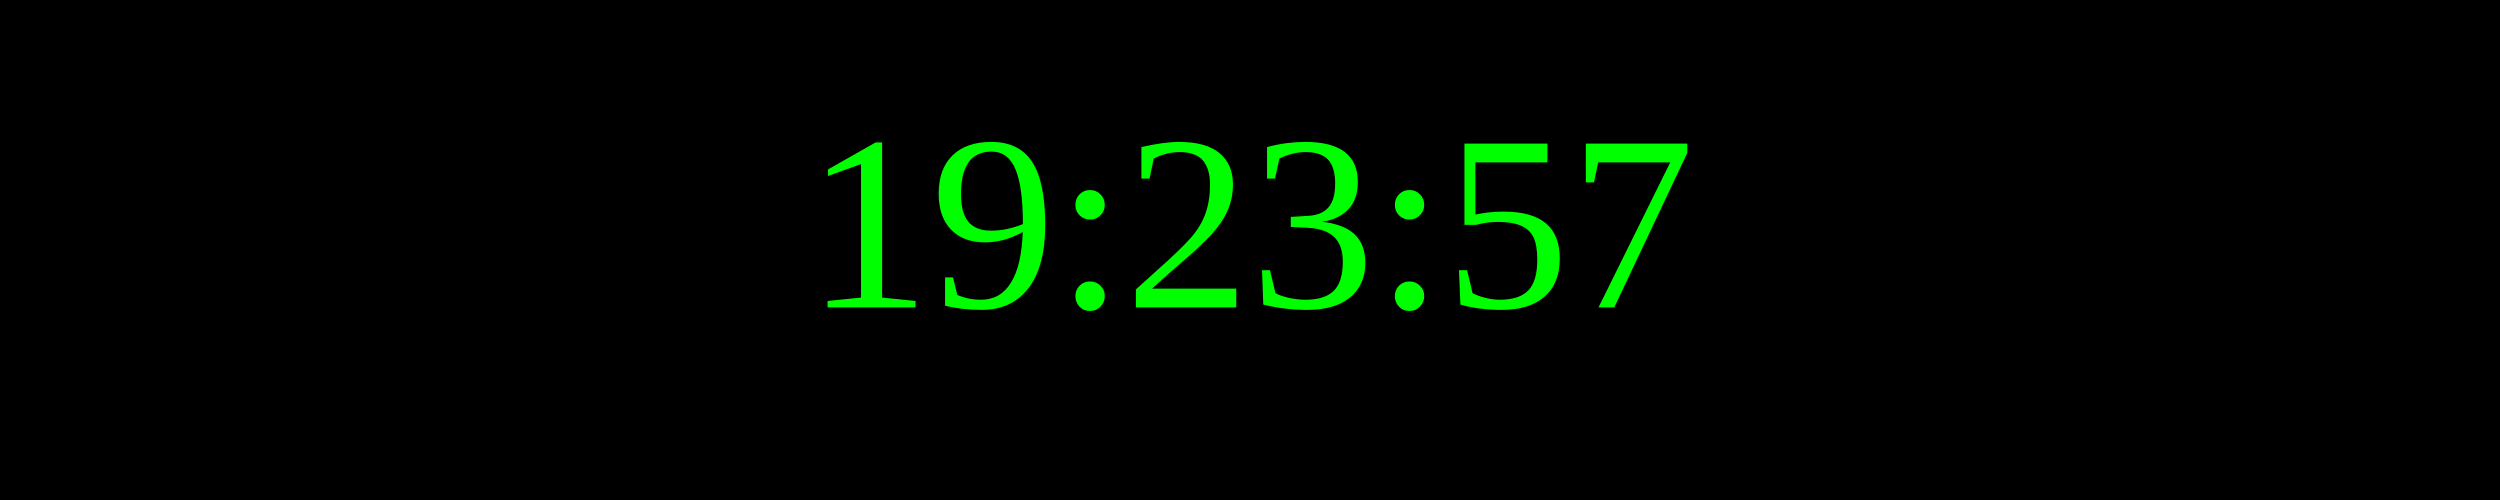
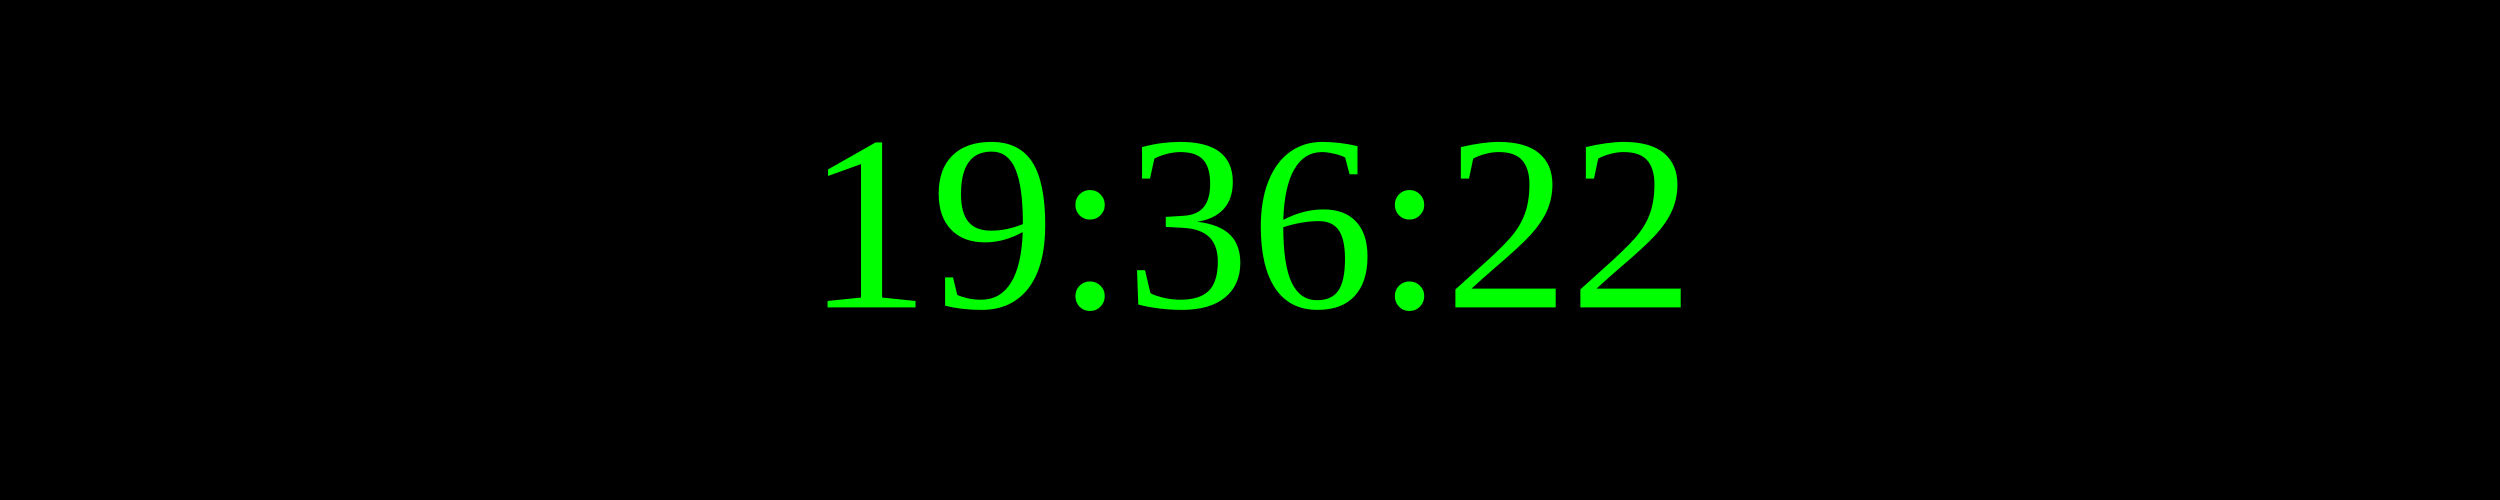
<svg xmlns="http://www.w3.org/2000/svg" width="250" height="50">
  <rect width="100%" height="100%" fill="black" />
  <text x="50%" y="50%" font-size="25" fill="lime" text-anchor="middle" dominant-baseline="middle">
- 19:23:57
+ 19:36:22
</text>
</svg>
